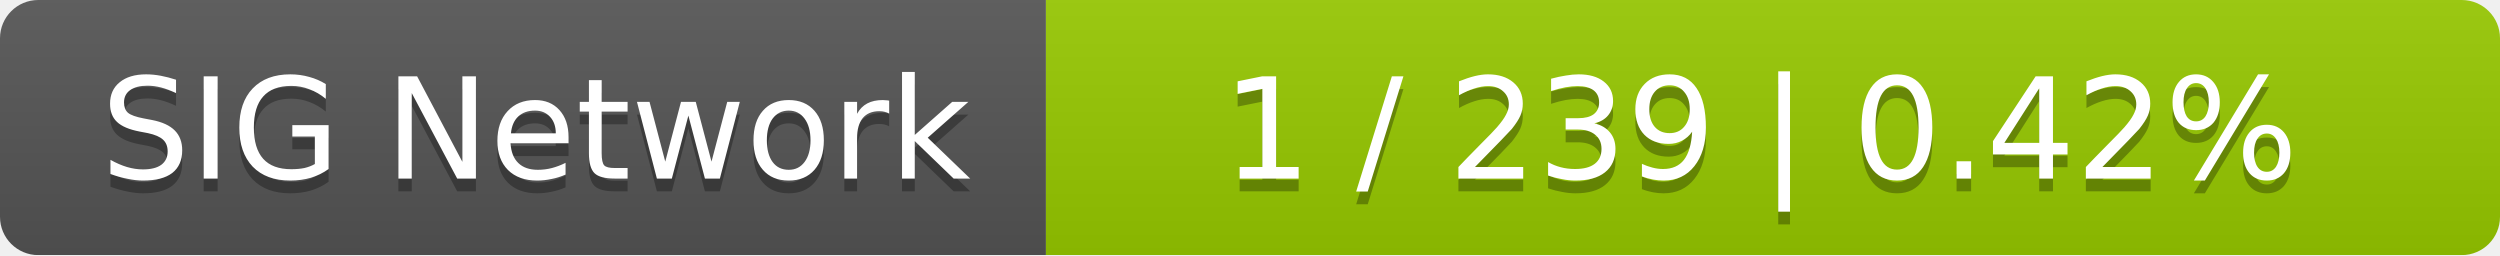
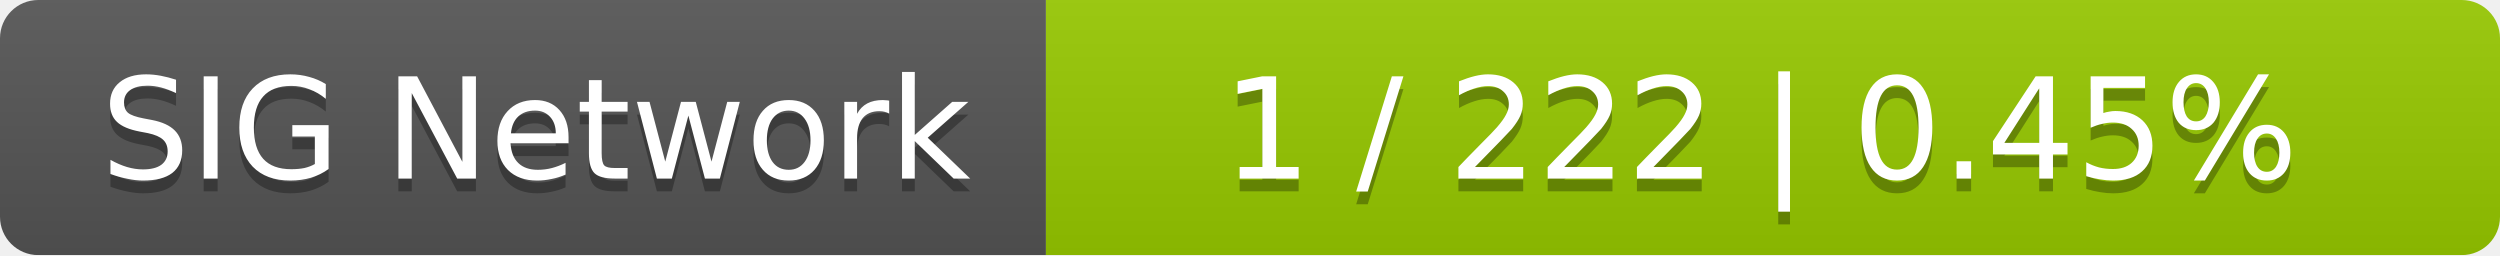
<svg xmlns="http://www.w3.org/2000/svg" width="196" height="20">
  <linearGradient id="smooth" x2="0" y2="100%">
    <stop offset="0" stop-color="#bbb" stop-opacity=".1" />
    <stop offset="1" stop-opacity=".1" />
  </linearGradient>
  <mask id="round">
    <rect width="196" height="20" rx="3" fill="#fff" />
  </mask>
  <g mask="url(#round)">
    <rect width="82" height="20" fill="#555" />
    <rect x="82" width="114" height="20" fill="#97ca00" />
    <rect width="196" height="20" fill="url(#smooth)" />
  </g>
  <g fill="#fff" text-anchor="middle" font-family="DejaVu Sans,Verdana,Geneva,sans-serif" font-size="11">
    <text x="42" y="15" fill="#010101" fill-opacity=".3">SIG Network</text>
    <text x="42" y="14">SIG Network</text>
-     <text x="138" y="15" fill="#010101" fill-opacity=".3">1 / 239    |    0.42%</text>
-     <text x="138" y="14">1 / 239    |    0.42%</text>
+     <text x="138" y="15" fill="#010101" fill-opacity=".3">1 / 222    |    0.45%</text>
+     <text x="138" y="14">1 / 222    |    0.45%</text>
  </g>
</svg>
